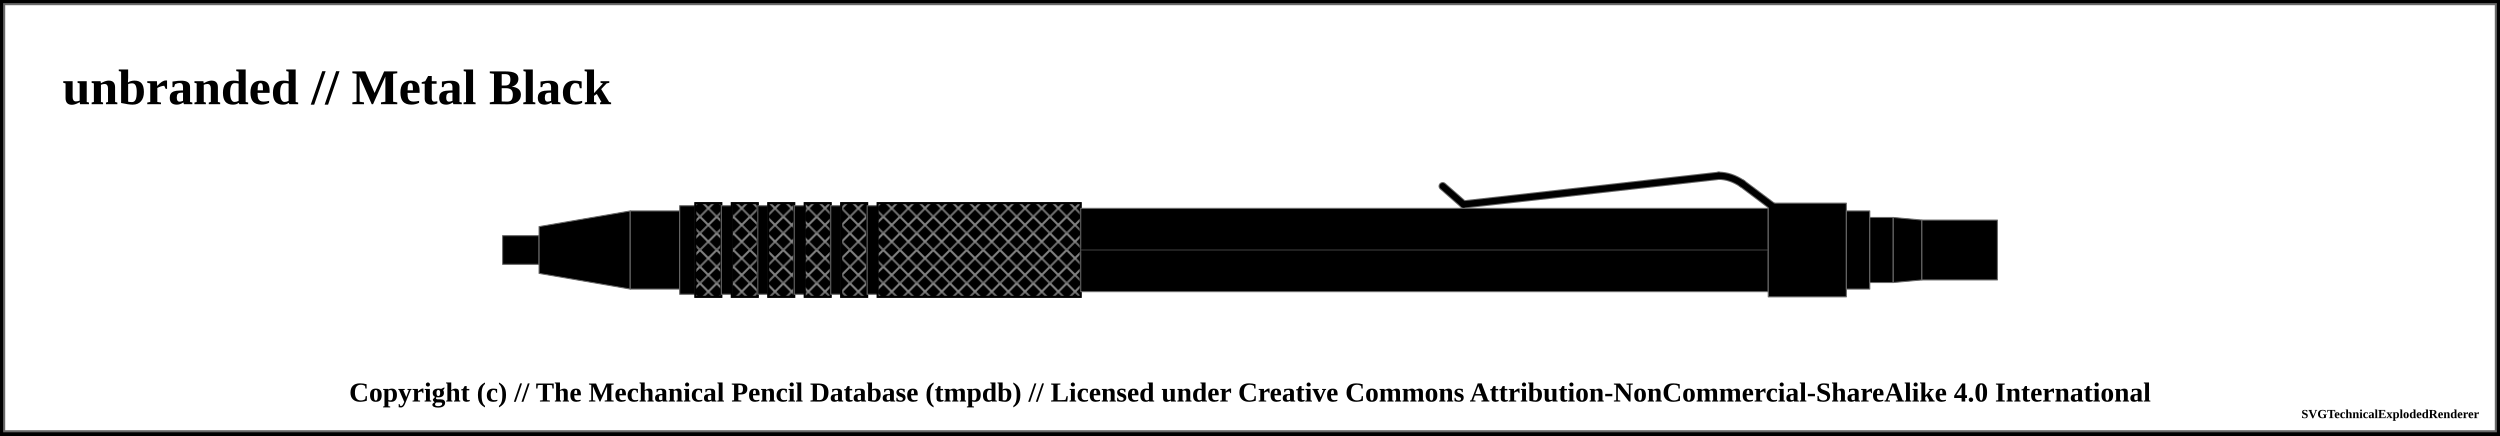
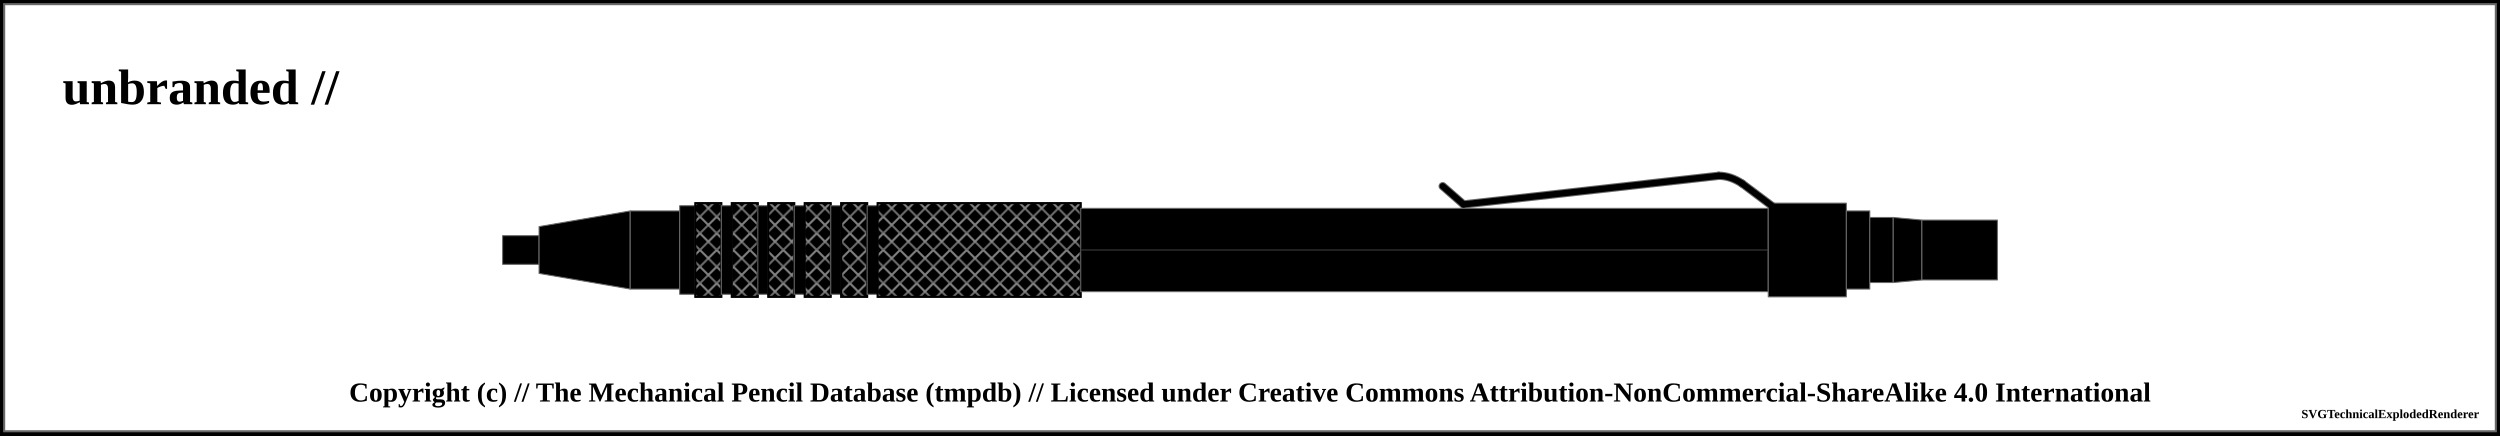
<svg xmlns="http://www.w3.org/2000/svg" width="1200" height="209">
  <pattern id="diagonalHatch" patternUnits="userSpaceOnUse" width="8" height="8">
    <path stroke="dimgray" stroke-linecap="round" stroke-width="1" d="M 4,4 L 8,8" />
    <path stroke="dimgray" stroke-linecap="round" stroke-width="1" d="M 4,4 L 0,8" />
    <path stroke="gray" stroke-linecap="round" stroke-width="1" d="M 4,4 L 8,0" />
    <path stroke="gray" stroke-linecap="round" stroke-width="1" d="M 4,4 L 0,0" />
  </pattern>
  <pattern id="spring" patternUnits="userSpaceOnUse" width="8" height="100">
    <path stroke="dimgray" stroke-linecap="round" stroke-width="2" d="M 0,0 L 8,100" />
    <path stroke="white" stroke-linecap="round" stroke-width="1" d="M 0,0 L 8,100" />
  </pattern>
  <rect x="0" y="0" width="1200" height="209" fill="white" stroke="black" stroke-width="4" />
  <rect x="2" y="2" width="1196" height="205" fill="white" stroke="dimgray" stroke-width="1" />
  <g transform="rotate(0 0 0)">
-     <text x="30" y="50" font-size="2.0em" font-weight="bold"> unbranded // Metal Black </text>
+     <text x="30" y="50" font-size="2.0em" font-weight="bold"> unbranded //  </text>
    <path d="M241.25 113.125 L258.75 113.125 L258.75 126.875 L241.25 126.875 Z" stroke-width="0.5" stroke="dimgray" stroke-linejoin="round" fill="black" fill-opacity="1" />
    <path d="M258.75 108.75 L302.5 101.25 L302.5 138.75 L258.75 131.25 Z" stroke-width="0.5" stroke="dimgray" stroke-linejoin="round" fill="black" fill-opacity="1" />
    <path d="M302.5 101.25 L326.25 101.25 L326.25 138.75 L302.5 138.75 Z" stroke-width="0.5" stroke="dimgray" stroke-linejoin="round" fill="black" fill-opacity="1" />
    <path d="M326.25 98.75 L333.75 98.75 L333.75 141.25 L326.25 141.25 Z" stroke-width="0.5" stroke="dimgray" stroke-linejoin="round" fill="black" fill-opacity="1" />
    <path d="M333.75 97.5 L346.25 97.5 L346.25 142.5 L333.75 142.5 Z" stroke-width="0.5" stroke="dimgray" stroke-linejoin="round" fill="black" fill-opacity="1" />
    <path d="M333.75 97.5 L346.25 97.5 L346.25 142.5 L333.75 142.5 Z" stroke-width="1.0" stroke="black" fill="url(#diagonalHatch)" />
    <path d="M346.25 98.75 L351.25 98.75 L351.25 141.25 L346.25 141.25 Z" stroke-width="0.5" stroke="dimgray" stroke-linejoin="round" fill="black" fill-opacity="1" />
    <path d="M351.25 97.5 L363.75 97.5 L363.75 142.5 L351.25 142.5 Z" stroke-width="0.5" stroke="dimgray" stroke-linejoin="round" fill="black" fill-opacity="1" />
    <path d="M351.25 97.5 L363.75 97.5 L363.75 142.5 L351.25 142.5 Z" stroke-width="1.0" stroke="black" fill="url(#diagonalHatch)" />
    <path d="M363.75 98.75 L368.75 98.75 L368.75 141.25 L363.75 141.25 Z" stroke-width="0.5" stroke="dimgray" stroke-linejoin="round" fill="black" fill-opacity="1" />
    <path d="M368.75 97.5 L381.25 97.5 L381.25 142.5 L368.75 142.5 Z" stroke-width="0.5" stroke="dimgray" stroke-linejoin="round" fill="black" fill-opacity="1" />
    <path d="M368.75 97.5 L381.25 97.5 L381.25 142.5 L368.75 142.5 Z" stroke-width="1.0" stroke="black" fill="url(#diagonalHatch)" />
    <path d="M381.25 98.75 L386.25 98.75 L386.25 141.25 L381.25 141.25 Z" stroke-width="0.5" stroke="dimgray" stroke-linejoin="round" fill="black" fill-opacity="1" />
    <path d="M386.25 97.5 L398.75 97.5 L398.75 142.5 L386.25 142.5 Z" stroke-width="0.5" stroke="dimgray" stroke-linejoin="round" fill="black" fill-opacity="1" />
    <path d="M386.25 97.5 L398.75 97.5 L398.75 142.5 L386.25 142.5 Z" stroke-width="1.0" stroke="black" fill="url(#diagonalHatch)" />
    <path d="M398.75 98.75 L403.75 98.75 L403.75 141.25 L398.75 141.25 Z" stroke-width="0.5" stroke="dimgray" stroke-linejoin="round" fill="black" fill-opacity="1" />
    <path d="M403.75 97.5 L416.25 97.5 L416.25 142.5 L403.75 142.5 Z" stroke-width="0.5" stroke="dimgray" stroke-linejoin="round" fill="black" fill-opacity="1" />
    <path d="M403.75 97.5 L416.25 97.5 L416.25 142.5 L403.75 142.5 Z" stroke-width="1.0" stroke="black" fill="url(#diagonalHatch)" />
    <path d="M416.25 98.75 L421.25 98.75 L421.25 141.25 L416.25 141.25 Z" stroke-width="0.5" stroke="dimgray" stroke-linejoin="round" fill="black" fill-opacity="1" />
    <path d="M421.25 97.5 L518.75 97.5 L518.75 142.5 L421.25 142.5 Z" stroke-width="0.5" stroke="dimgray" stroke-linejoin="round" fill="black" fill-opacity="1" />
    <path d="M421.25 97.5 L518.75 97.5 L518.75 142.5 L421.25 142.5 Z" stroke-width="1.0" stroke="black" fill="url(#diagonalHatch)" />
    <path d="M518.75 100 L848.75 100 L848.75 140 L518.75 140 Z" stroke-width="0.5" stroke="dimgray" stroke-linejoin="round" fill="black" fill-opacity="1" />
    <line x1="518.75" y1="120" x2="848.75" y2="120" stroke-width="1.5" stroke="black" fill="none" stroke-opacity="0.5" />
    <line x1="518.75" y1="120" x2="848.75" y2="120" stroke-width="0.5" stroke="gray" fill="none" stroke-opacity="0.5" />
    <line x1="692.5" y1="89.375" x2="702.5" y2="98.125" stroke-width="4" stroke="dimgray" fill="dimgray" stroke-linecap="round" />
    <line x1="702.5" y1="98.125" x2="825" y2="84.375" stroke-width="4" stroke="dimgray" fill="dimgray" stroke-linecap="round" />
    <path d="M825 84.375 Q830.625 84.375 836.25 88.125" stroke-width="4" stroke="dimgray" fill="none" stroke-linecap="round" />
    <line x1="836.25" y1="88.125" x2="851.25" y2="99.375" stroke-width="4" stroke="dimgray" fill="dimgray" stroke-linecap="round" />
    <path d="M848.75 97.5 L886.25 97.5 L886.25 142.5 L848.75 142.5 Z" stroke-width="0.5" stroke="dimgray" stroke-linejoin="round" fill="black" fill-opacity="1" />
    <line x1="692.5" y1="89.375" x2="702.5" y2="98.125" stroke-width="3" stroke="black" fill="black" stroke-linecap="round" />
    <line x1="702.5" y1="98.125" x2="825" y2="84.375" stroke-width="3" stroke="black" fill="black" stroke-linecap="round" />
    <path d="M825 84.375 Q830.625 84.375 836.25 88.125" stroke-width="3" stroke="black" fill="none" stroke-linecap="round" />
    <line x1="836.25" y1="88.125" x2="851.25" y2="99.375" stroke-width="3" stroke="black" fill="black" stroke-linecap="round" />
    <path d="M886.25 101.25 L897.5 101.25 L897.5 138.75 L886.25 138.75 Z" stroke-width="0.5" stroke="dimgray" stroke-linejoin="round" fill="black" fill-opacity="1" />
    <path d="M897.5 104.375 L908.75 104.375 L908.75 135.625 L897.5 135.625 Z" stroke-width="0.5" stroke="dimgray" stroke-linejoin="round" fill="black" fill-opacity="1" />
    <path d="M908.75 104.375 L922.5 105.625 L922.5 134.375 L908.75 135.625 Z" stroke-width="0.5" stroke="dimgray" stroke-linejoin="round" fill="black" fill-opacity="1" />
    <path d="M922.5 105.625 L958.75 105.625 L958.75 134.375 L922.5 134.375 Z" stroke-width="0.5" stroke="dimgray" stroke-linejoin="round" fill="black" fill-opacity="1" />
  </g>
  <text x="50%" y="189" font-size="1.1em" font-weight="bold" text-anchor="middle" dominant-baseline="middle">Copyright (c) // The Mechanical Pencil Database (tmpdb) // Licensed under Creative Commons Attribution-NonCommercial-ShareAlike 4.0 International</text>
  <text x="1190" y="199" font-size="0.5em" font-weight="bold" text-anchor="end" dominant-baseline="middle">SVGTechnicalExplodedRenderer</text>
</svg>
